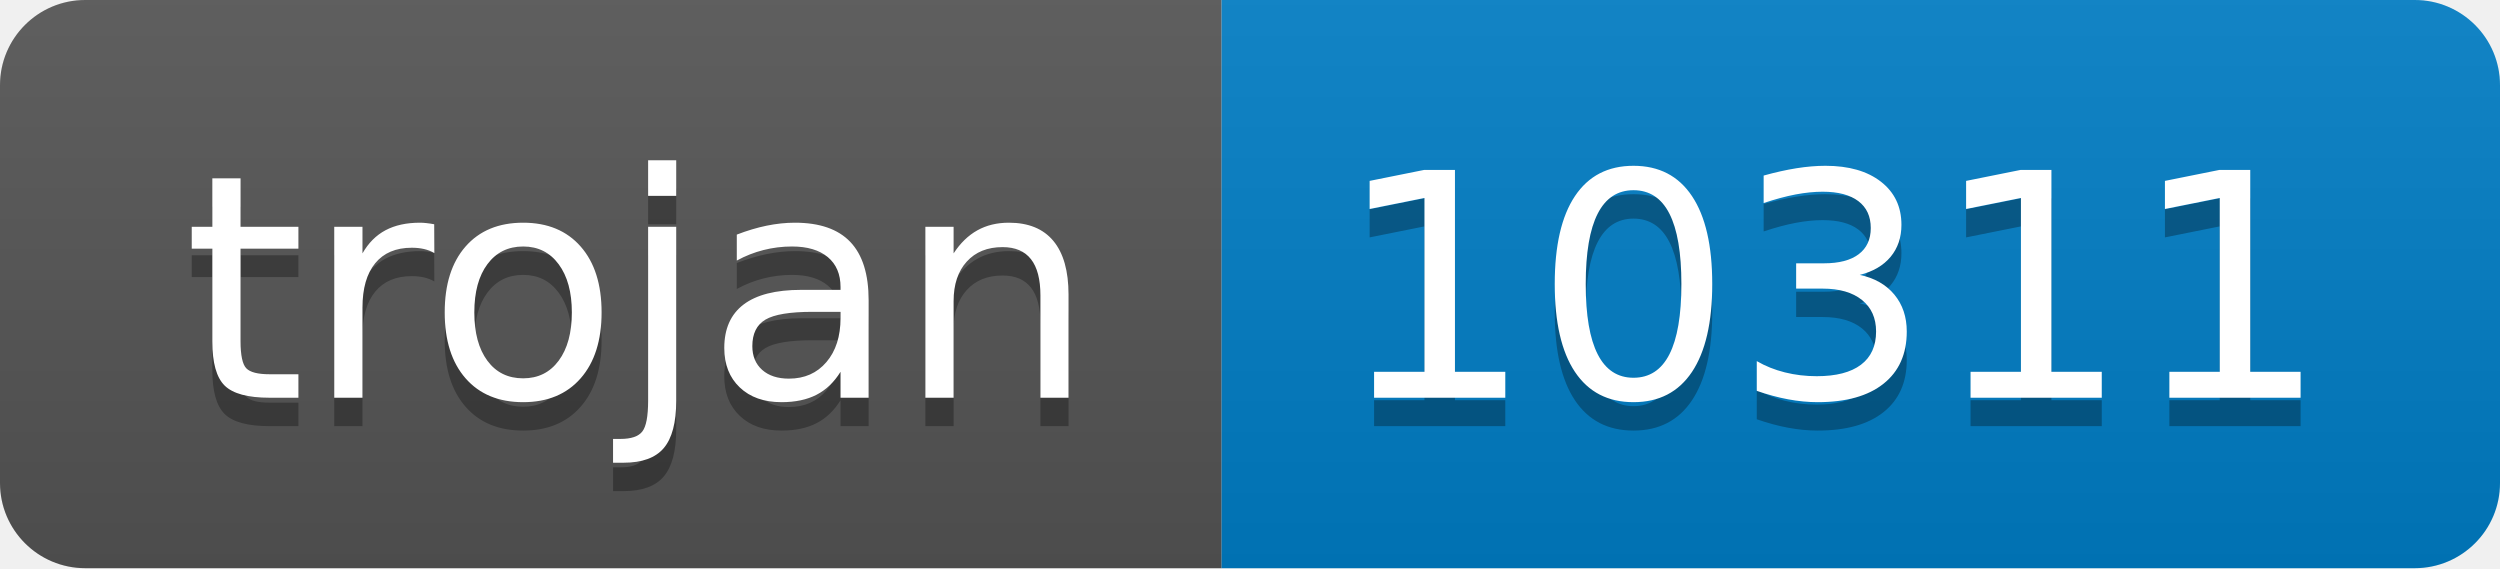
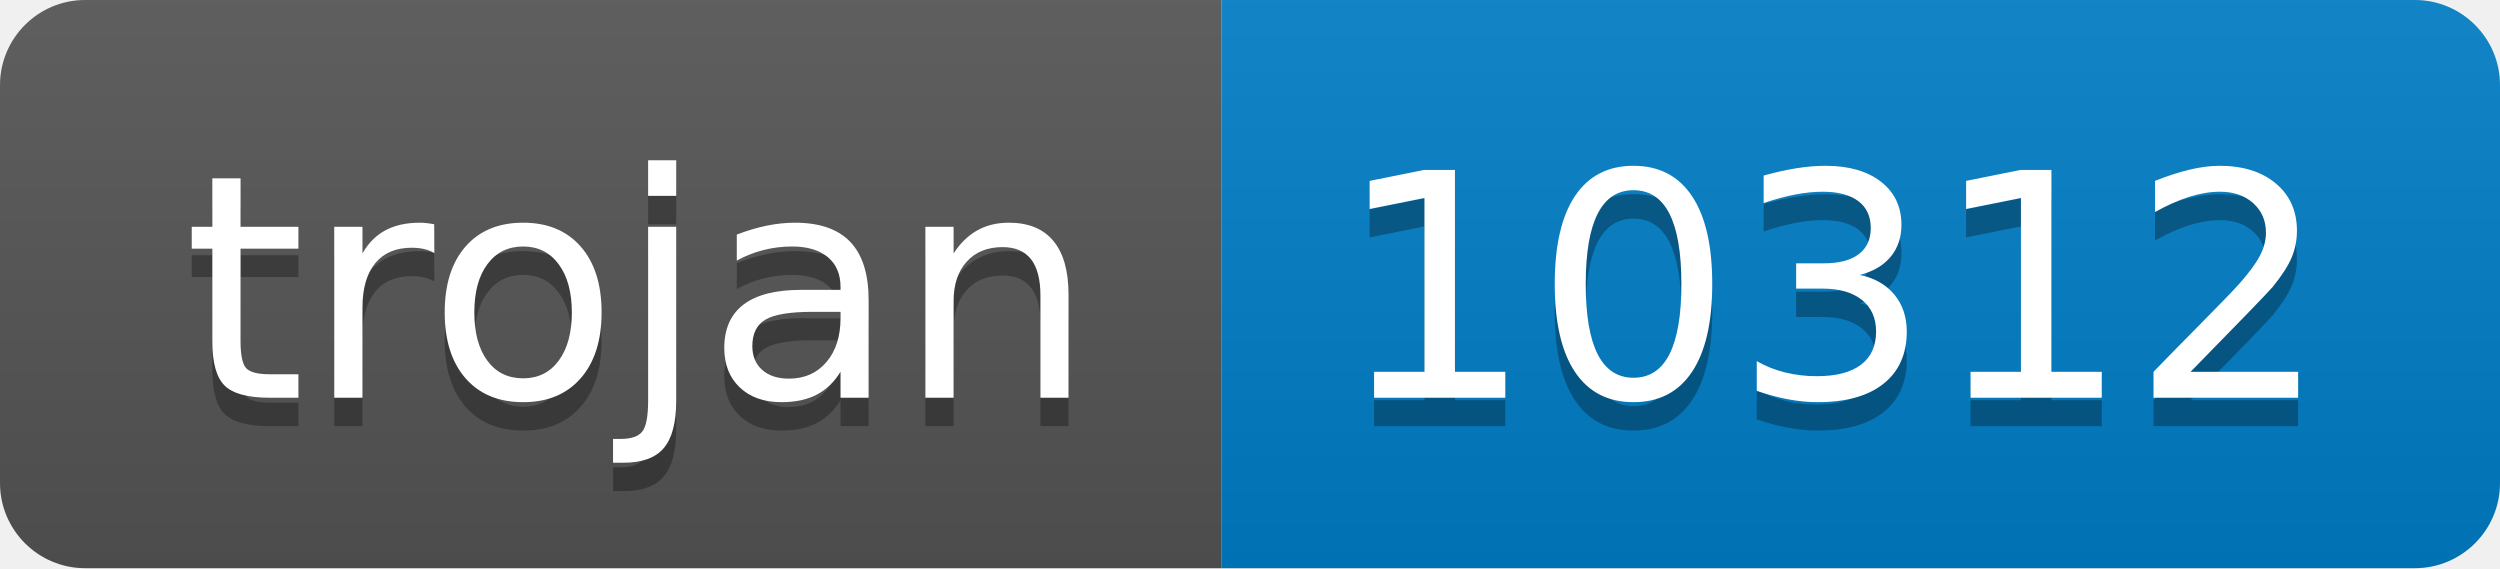
- <svg xmlns="http://www.w3.org/2000/svg" width="88" height="20" role="img" aria-label="trojan: 10311">
+ <svg xmlns="http://www.w3.org/2000/svg" width="88" height="20" role="img" aria-label="trojan: 10312">
  <linearGradient id="s" x2="0" y2="100%">
    <stop offset="0" stop-color="#bbb" stop-opacity=".1" />
    <stop offset="1" stop-opacity=".1" />
  </linearGradient>
  <clipPath id="r">
    <rect width="88" height="20" rx="3" fill="#fff" />
  </clipPath>
  <g clip-path="url(#r)">
    <rect width="43" height="20" fill="#555" />
    <rect x="43" width="45" height="20" fill="#007ec6" />
    <rect width="88" height="20" fill="url(#s)" />
  </g>
  <g fill="#fff" text-anchor="middle" font-family="Verdana,Geneva,DejaVu Sans,sans-serif" text-rendering="geometricPrecision" font-size="110">
    <text aria-hidden="true" x="225" y="150" fill="#010101" fill-opacity=".3" transform="scale(.1)" textLength="330">trojan</text>
    <text x="225" y="140" transform="scale(.1)" fill="#fff" textLength="330">trojan</text>
-     <text aria-hidden="true" x="645" y="150" fill="#010101" fill-opacity=".3" transform="scale(.1)" textLength="350">10311</text>
-     <text x="645" y="140" transform="scale(.1)" fill="#fff" textLength="350">10311</text>
+     <text aria-hidden="true" x="645" y="150" fill="#010101" fill-opacity=".3" transform="scale(.1)" textLength="350">10312</text>
+     <text x="645" y="140" transform="scale(.1)" fill="#fff" textLength="350">10312</text>
  </g>
</svg>
